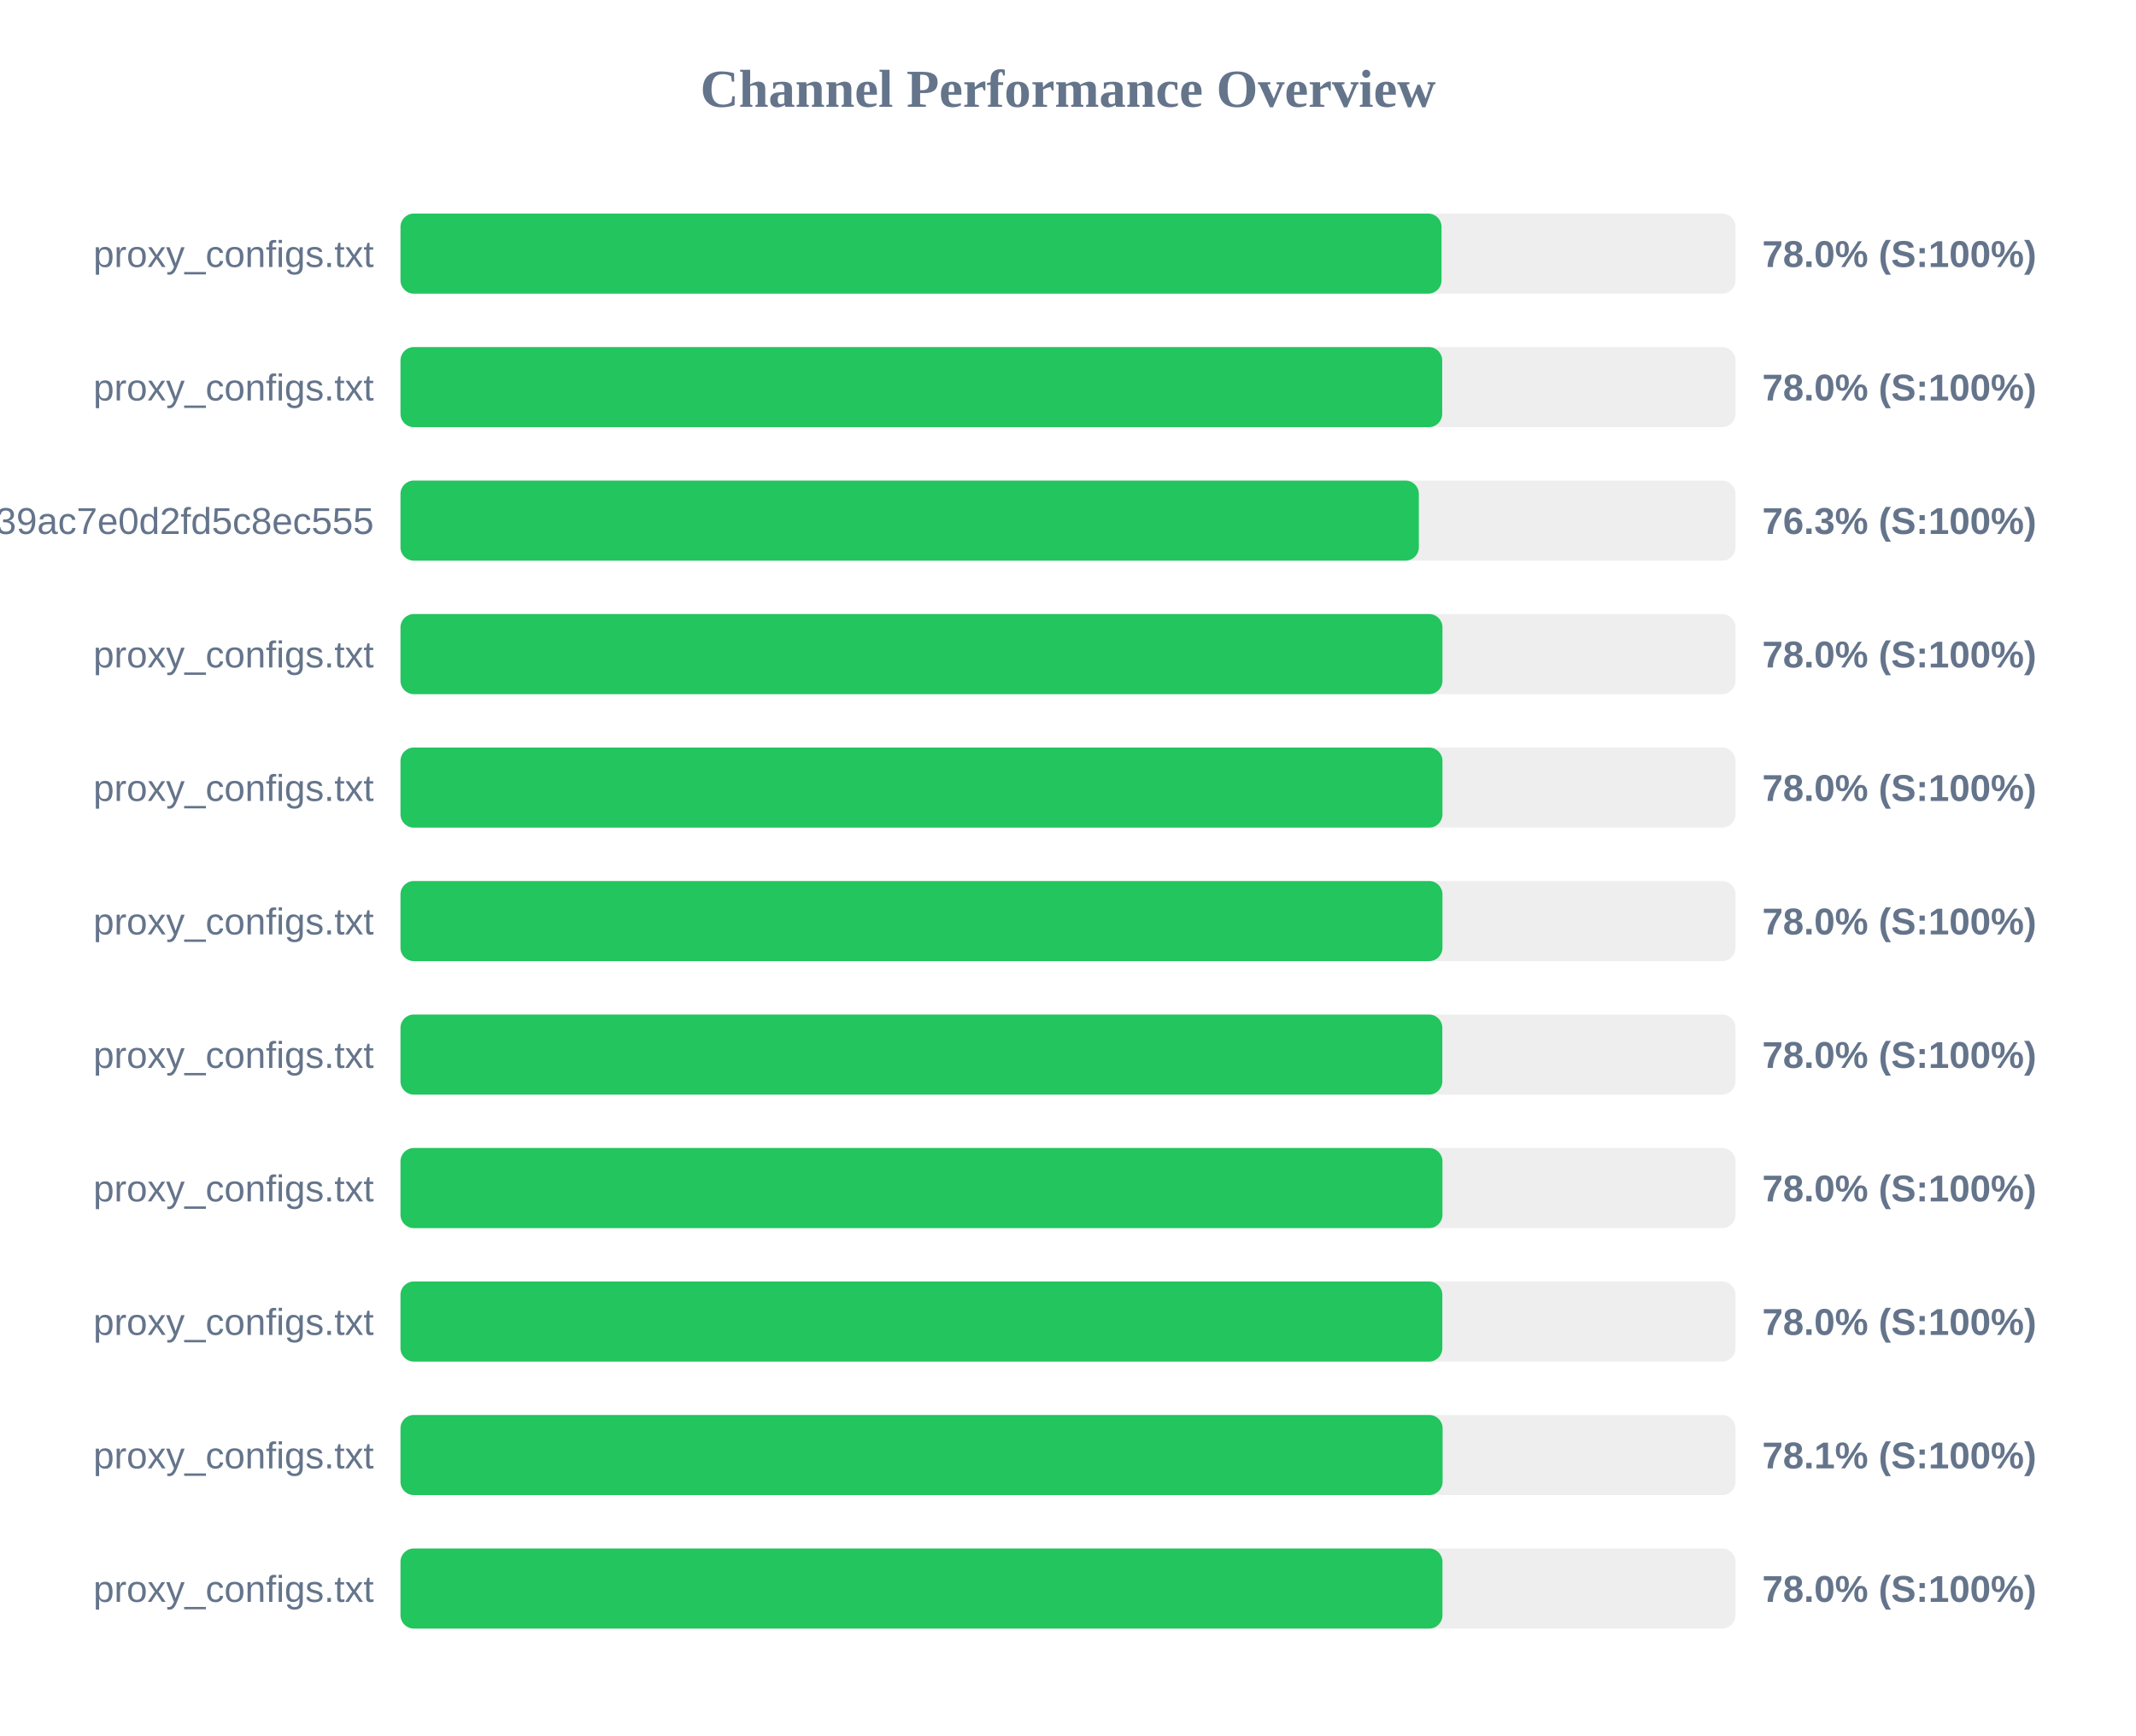
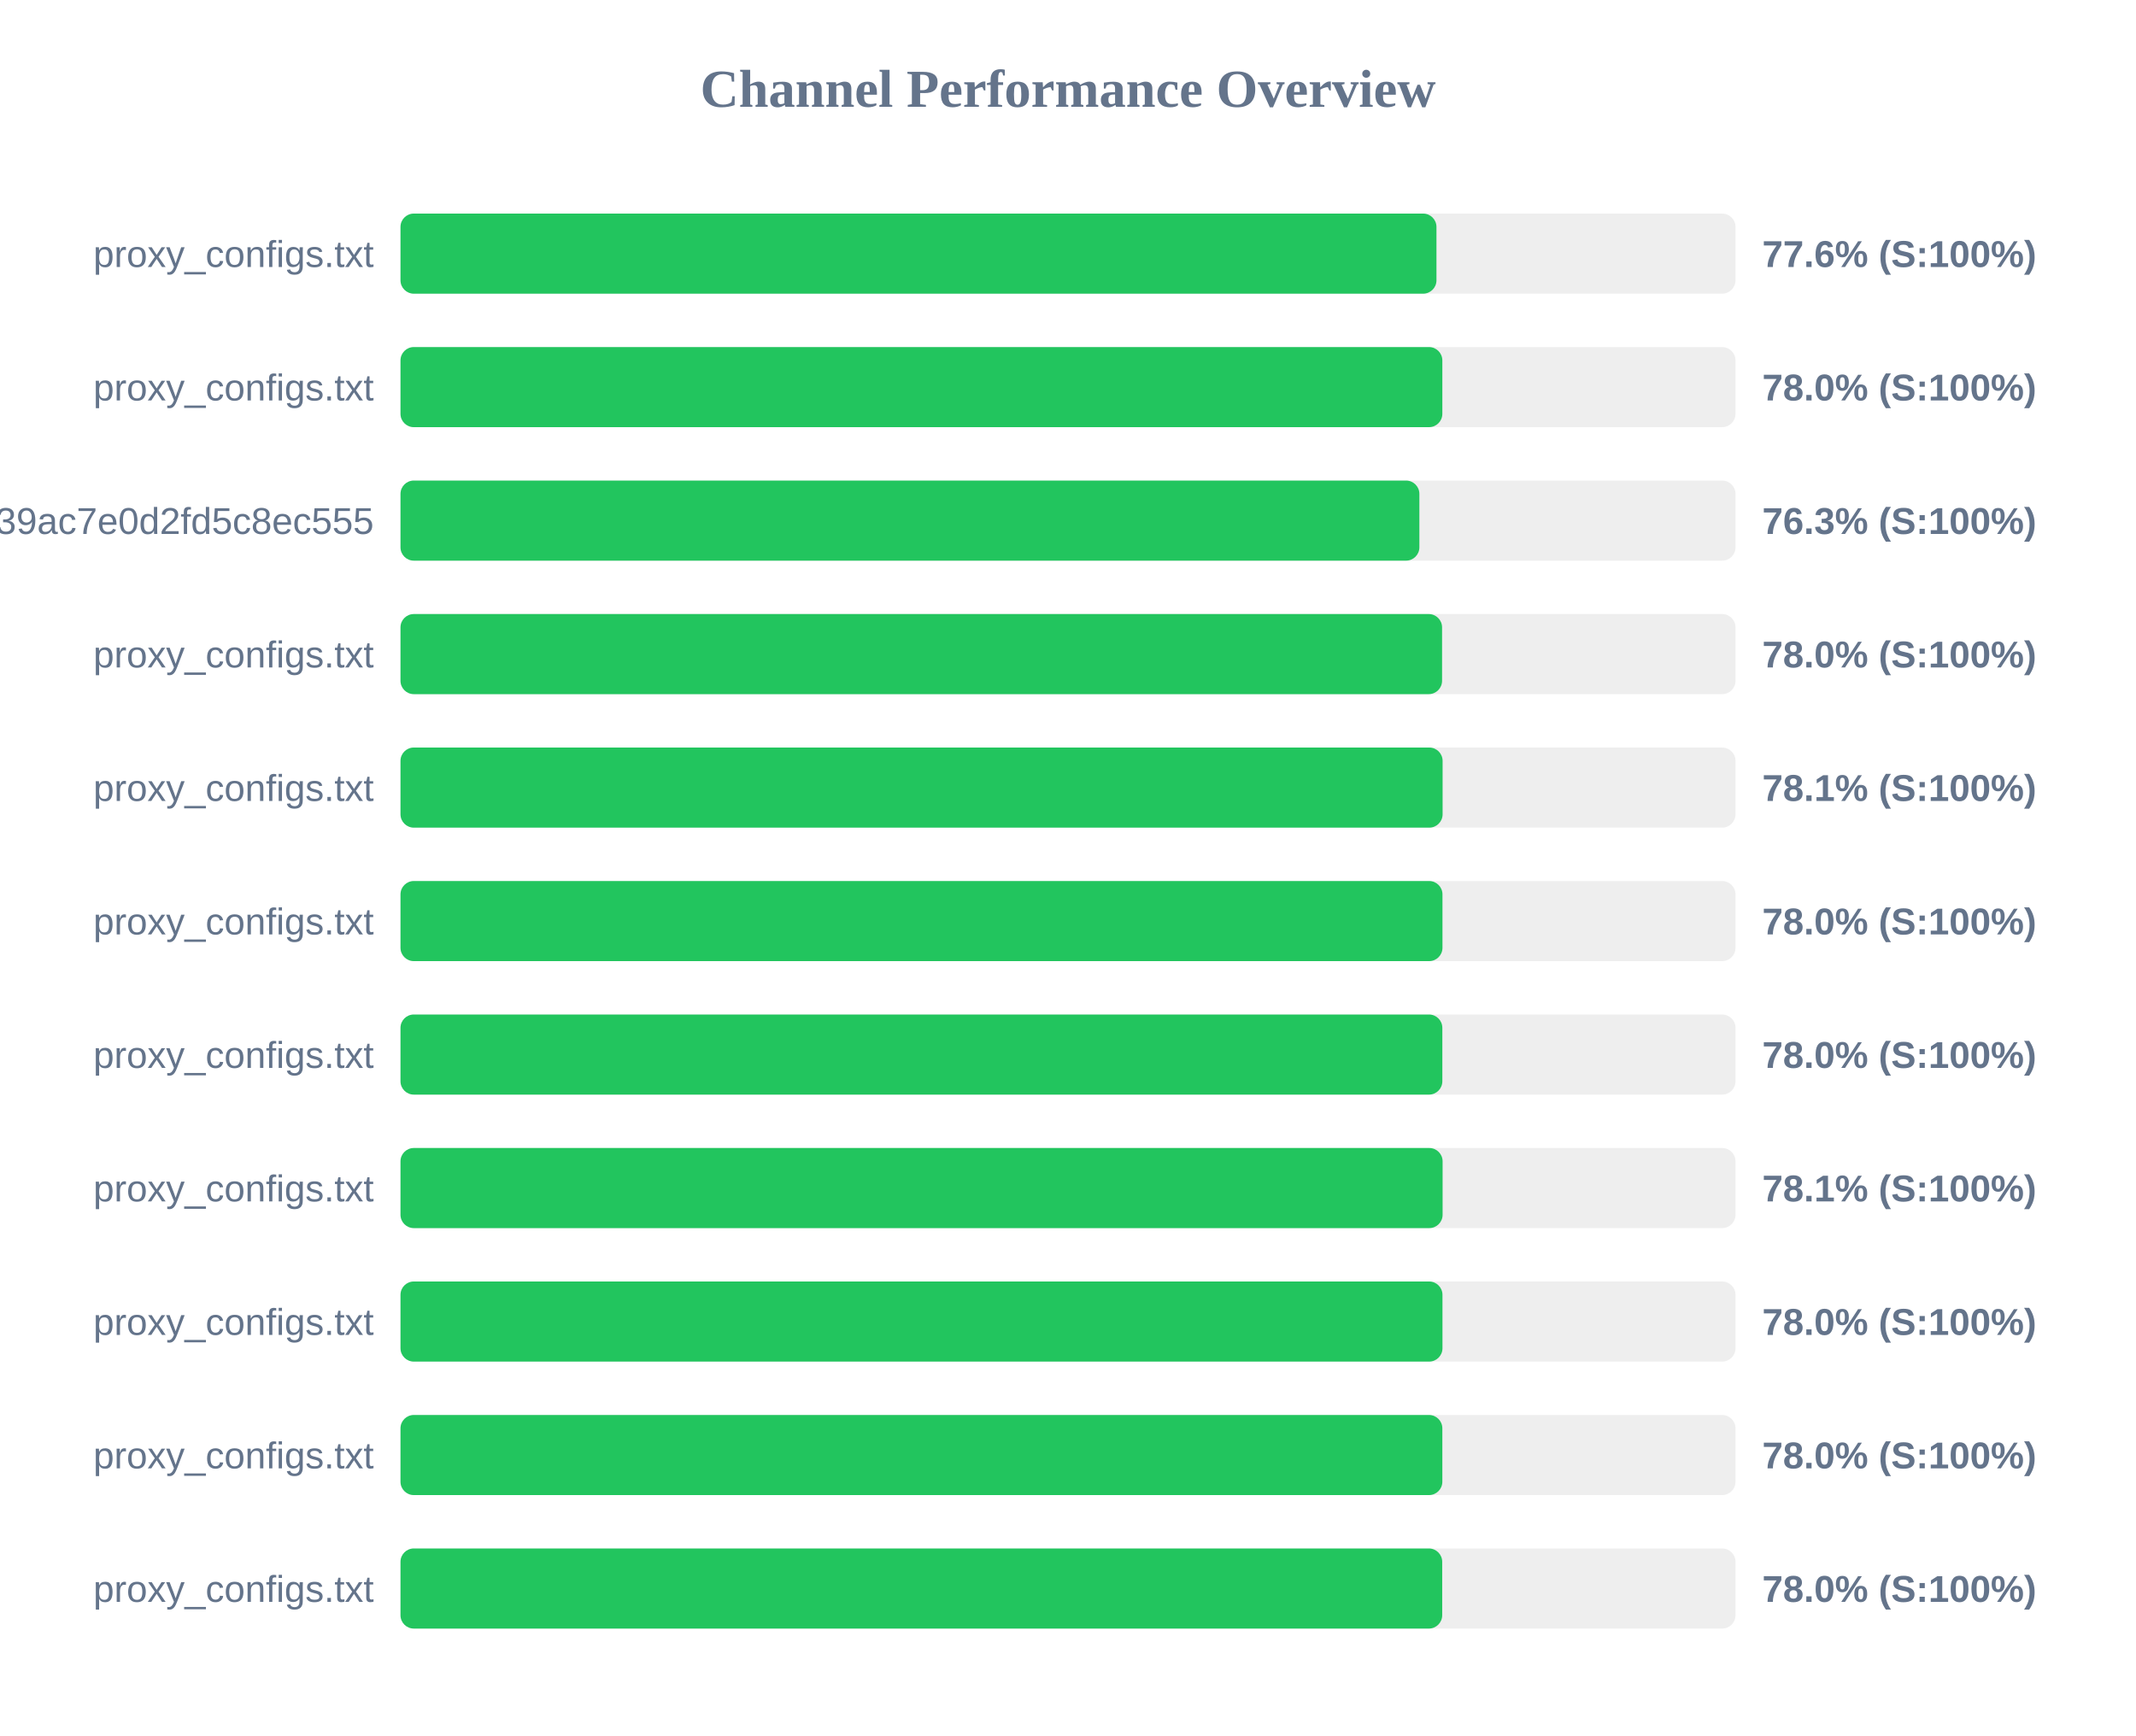
<svg xmlns="http://www.w3.org/2000/svg" width="800" height="650" version="1.1">
  <style>
        .row { font: 14px Arial; fill: #64748b; }
        .score { font: bold 14px Arial; fill: #64748b; }
    </style>
  <text x="400" y="40" text-anchor="middle" font-size="20px" font-weight="bold" fill="#64748b">Channel Performance Overview</text>
  <rect x="150" y="80" width="500" height="30" fill="#eee" rx="5" />
-   <rect x="150" y="80" width="389.9" height="30" fill="#22c55e" rx="5" />
+   <rect x="150" y="80" width="388.0" height="30" fill="#22c55e" rx="5" />
  <text x="140" y="100" text-anchor="end" class="row">proxy_configs.txt</text>
-   <text x="660" y="100" text-anchor="start" class="score">78.0% (S:100%)</text>
+   <text x="660" y="100" text-anchor="start" class="score">77.6% (S:100%)</text>
  <rect x="150" y="130" width="500" height="30" fill="#eee" rx="5" />
-   <rect x="150" y="130" width="390.15" height="30" fill="#22c55e" rx="5" />
+   <rect x="150" y="130" width="390.2" height="30" fill="#22c55e" rx="5" />
  <text x="140" y="150" text-anchor="end" class="row">proxy_configs.txt</text>
  <text x="660" y="150" text-anchor="start" class="score">78.0% (S:100%)</text>
  <rect x="150" y="180" width="500" height="30" fill="#eee" rx="5" />
-   <rect x="150" y="180" width="381.4" height="30" fill="#22c55e" rx="5" />
+   <rect x="150" y="180" width="381.6" height="30" fill="#22c55e" rx="5" />
  <text x="140" y="200" text-anchor="end" class="row">subscribe?token=ad3062160378c39ac7e0d2fd5c8ec555</text>
  <text x="660" y="200" text-anchor="start" class="score">76.3% (S:100%)</text>
  <rect x="150" y="230" width="500" height="30" fill="#eee" rx="5" />
-   <rect x="150" y="230" width="390.25" height="30" fill="#22c55e" rx="5" />
+   <rect x="150" y="230" width="390.1" height="30" fill="#22c55e" rx="5" />
  <text x="140" y="250" text-anchor="end" class="row">proxy_configs.txt</text>
  <text x="660" y="250" text-anchor="start" class="score">78.0% (S:100%)</text>
  <rect x="150" y="280" width="500" height="30" fill="#eee" rx="5" />
-   <rect x="150" y="280" width="390.25" height="30" fill="#22c55e" rx="5" />
+   <rect x="150" y="280" width="390.3" height="30" fill="#22c55e" rx="5" />
  <text x="140" y="300" text-anchor="end" class="row">proxy_configs.txt</text>
-   <text x="660" y="300" text-anchor="start" class="score">78.0% (S:100%)</text>
+   <text x="660" y="300" text-anchor="start" class="score">78.1% (S:100%)</text>
  <rect x="150" y="330" width="500" height="30" fill="#eee" rx="5" />
  <rect x="150" y="330" width="390.25" height="30" fill="#22c55e" rx="5" />
  <text x="140" y="350" text-anchor="end" class="row">proxy_configs.txt</text>
  <text x="660" y="350" text-anchor="start" class="score">78.0% (S:100%)</text>
  <rect x="150" y="380" width="500" height="30" fill="#eee" rx="5" />
  <rect x="150" y="380" width="390.2" height="30" fill="#22c55e" rx="5" />
  <text x="140" y="400" text-anchor="end" class="row">proxy_configs.txt</text>
  <text x="660" y="400" text-anchor="start" class="score">78.0% (S:100%)</text>
  <rect x="150" y="430" width="500" height="30" fill="#eee" rx="5" />
-   <rect x="150" y="430" width="390.25" height="30" fill="#22c55e" rx="5" />
+   <rect x="150" y="430" width="390.3" height="30" fill="#22c55e" rx="5" />
  <text x="140" y="450" text-anchor="end" class="row">proxy_configs.txt</text>
-   <text x="660" y="450" text-anchor="start" class="score">78.0% (S:100%)</text>
+   <text x="660" y="450" text-anchor="start" class="score">78.1% (S:100%)</text>
  <rect x="150" y="480" width="500" height="30" fill="#eee" rx="5" />
-   <rect x="150" y="480" width="390.2" height="30" fill="#22c55e" rx="5" />
+   <rect x="150" y="480" width="390.25" height="30" fill="#22c55e" rx="5" />
  <text x="140" y="500" text-anchor="end" class="row">proxy_configs.txt</text>
  <text x="660" y="500" text-anchor="start" class="score">78.0% (S:100%)</text>
  <rect x="150" y="530" width="500" height="30" fill="#eee" rx="5" />
-   <rect x="150" y="530" width="390.3" height="30" fill="#22c55e" rx="5" />
+   <rect x="150" y="530" width="390.2" height="30" fill="#22c55e" rx="5" />
  <text x="140" y="550" text-anchor="end" class="row">proxy_configs.txt</text>
-   <text x="660" y="550" text-anchor="start" class="score">78.1% (S:100%)</text>
+   <text x="660" y="550" text-anchor="start" class="score">78.0% (S:100%)</text>
  <rect x="150" y="580" width="500" height="30" fill="#eee" rx="5" />
-   <rect x="150" y="580" width="390.25" height="30" fill="#22c55e" rx="5" />
+   <rect x="150" y="580" width="390.15" height="30" fill="#22c55e" rx="5" />
  <text x="140" y="600" text-anchor="end" class="row">proxy_configs.txt</text>
  <text x="660" y="600" text-anchor="start" class="score">78.0% (S:100%)</text>
</svg>
